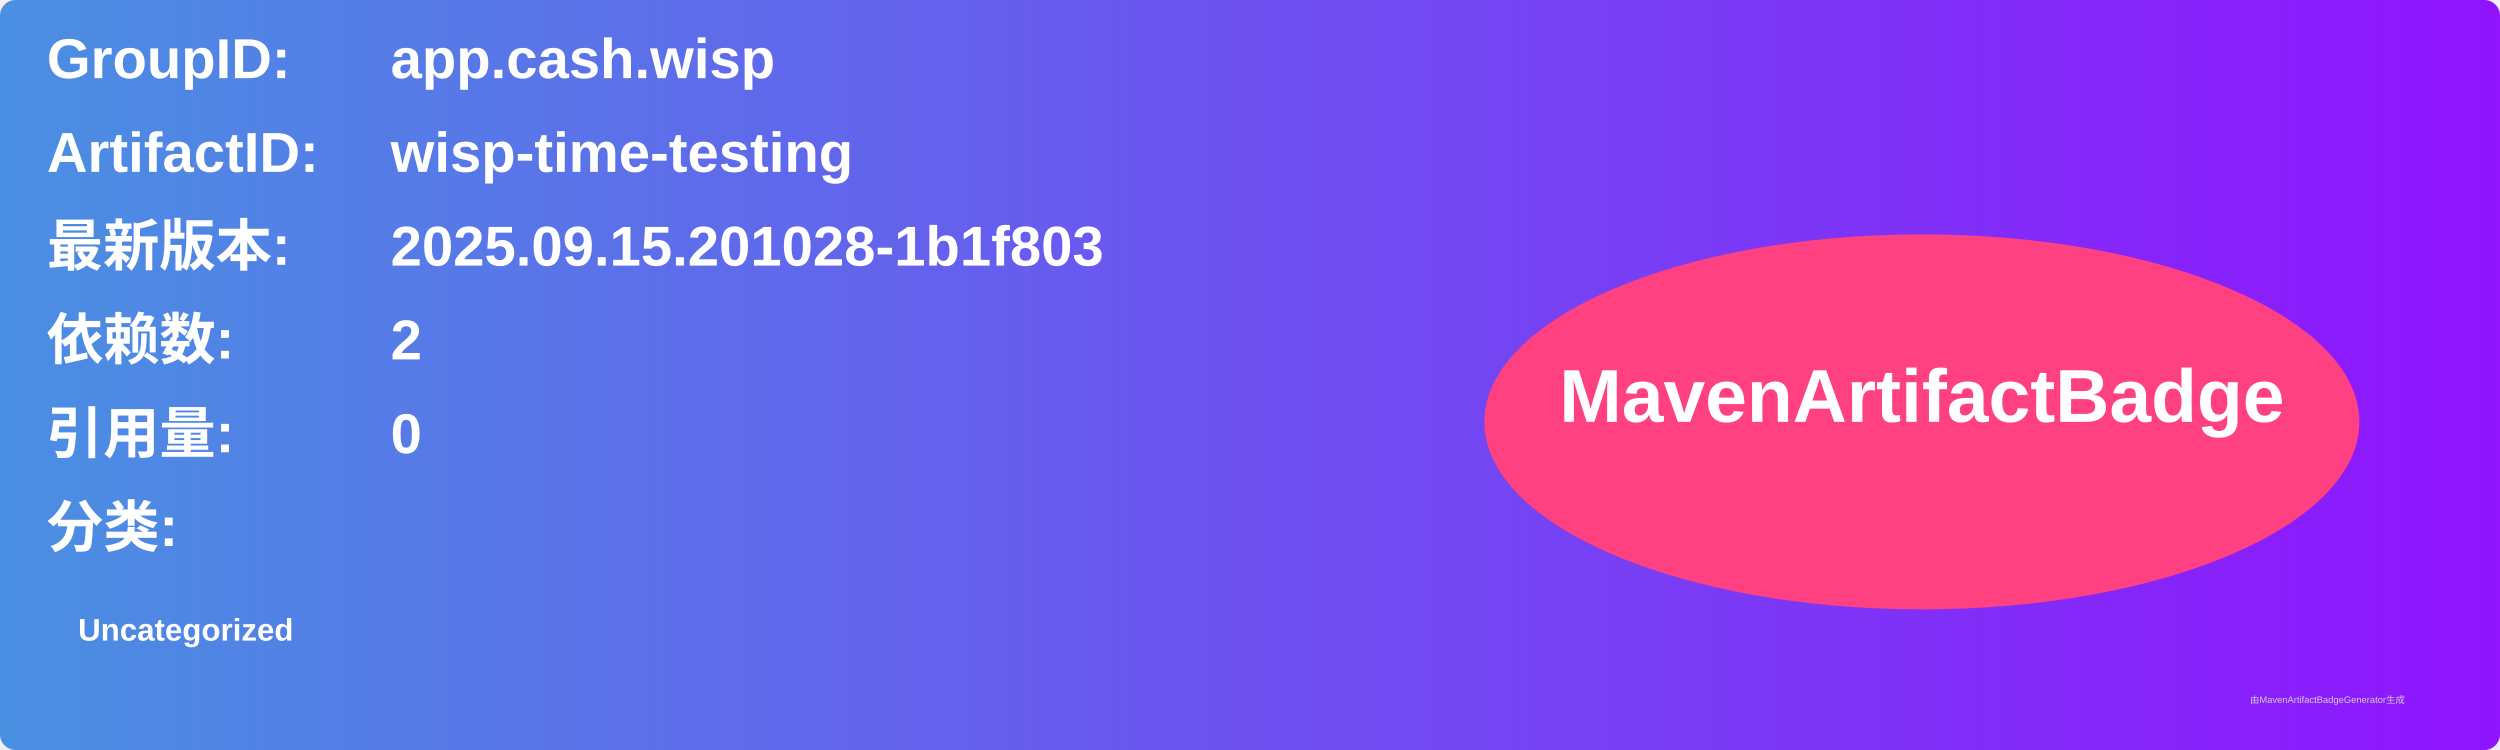
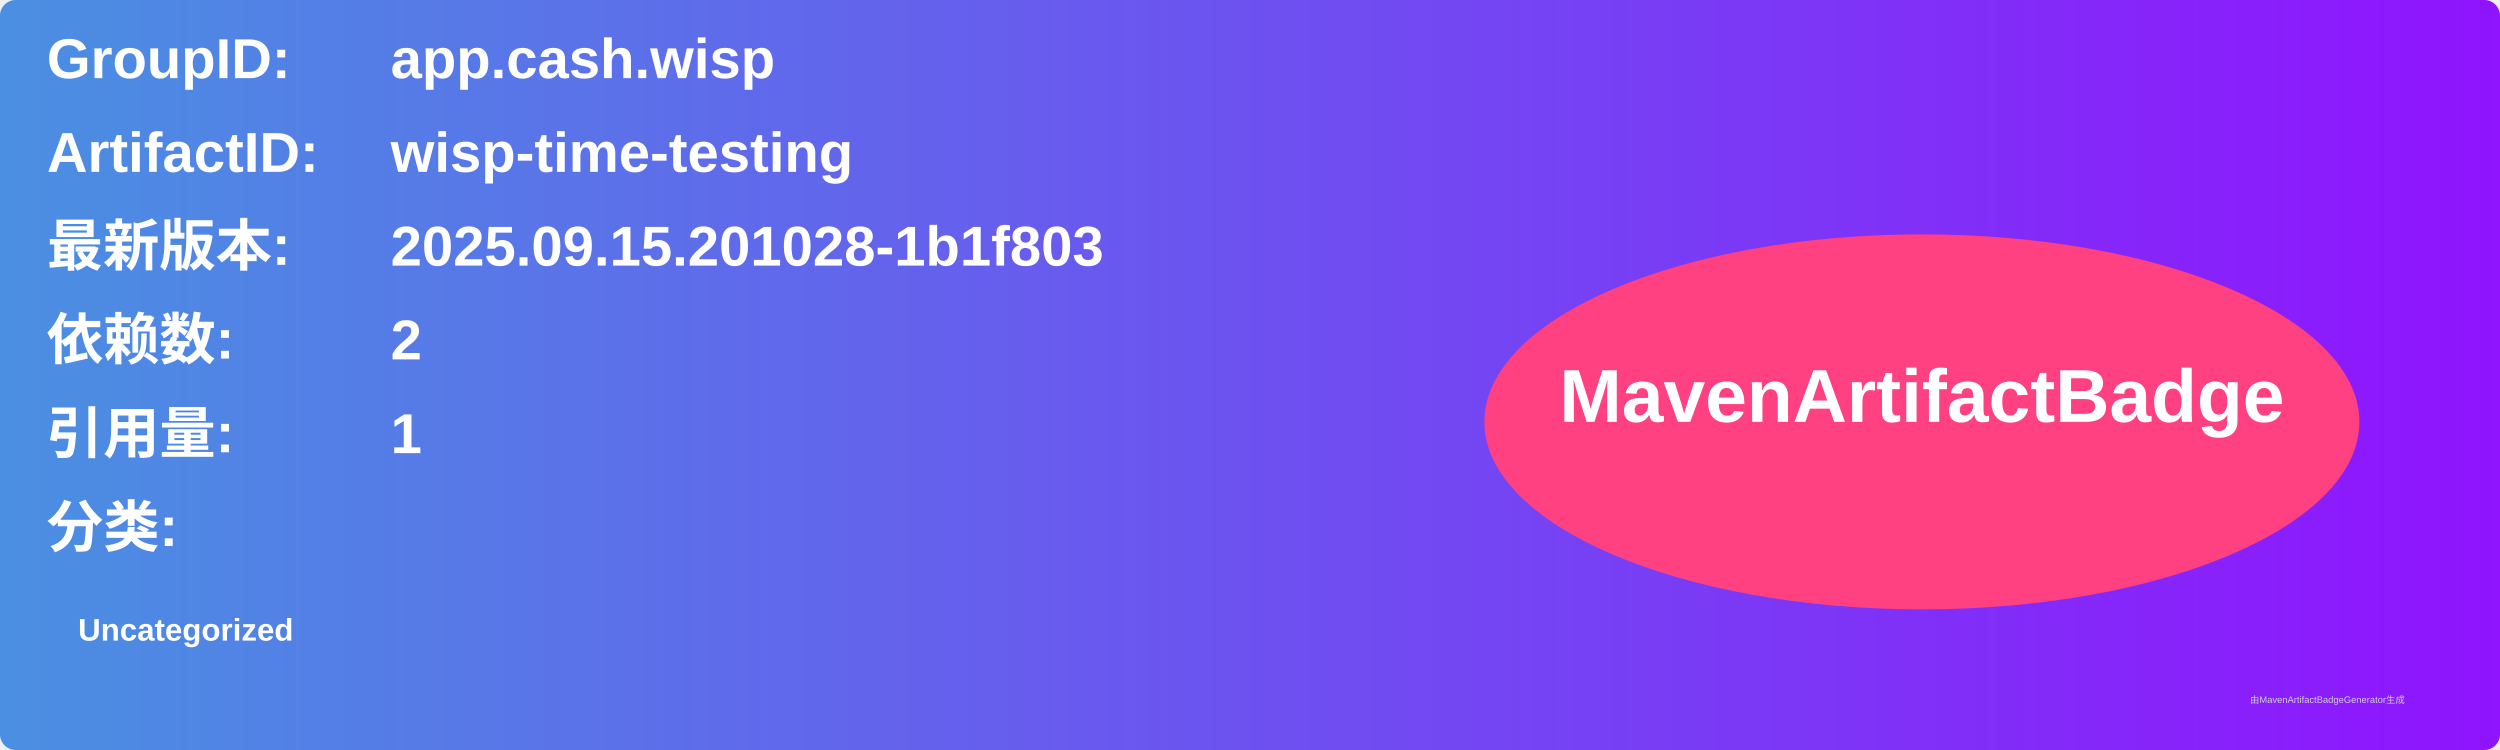
<svg xmlns="http://www.w3.org/2000/svg" width="800" height="240" viewBox="0 0 800 240">
  <linearGradient id="grad" x1="0%" y1="0%" x2="100%" y2="0%">
    <stop offset="0%" stop-color="#4a90e2" />
    <stop offset="100%" stop-color="#9013fe" />
  </linearGradient>
  <rect width="100%" height="100%" rx="5" ry="5" fill="url(#grad)" />
  <g transform="translate(15, 15)">
    <text x="0" y="10" font-family="Arial" font-size="18" fill="white" font-weight="bold" width="260">GroupID:</text>
    <text x="110" y="10" font-family="Arial" font-size="18" fill="white" font-weight="bold" width="460">app.cash.wisp</text>
    <text x="0" y="40" font-family="Arial" font-size="18" fill="white" font-weight="bold" width="260">ArtifactID:</text>
    <text x="110" y="40" font-family="Arial" font-size="18" fill="white" font-weight="bold" width="460">wisp-time-testing</text>
    <text x="0" y="70" font-family="Arial" font-size="18" fill="white" font-weight="bold">最新版本:</text>
    <text x="110" y="70" font-family="Arial" font-size="18" fill="white" font-weight="bold">
      <tspan font-weight="bold">2025.09.15.201028-1b1f803</tspan>
    </text>
    <text x="0" y="100" font-family="Arial" font-size="18" fill="white" font-weight="bold">依赖数: </text>
    <text x="110" y="100" font-family="Arial" font-size="18" fill="white">
      <tspan font-weight="bold">2</tspan>
    </text>
    <text x="0" y="130" font-family="Arial" font-size="18" fill="white" font-weight="bold">引用量: </text>
    <text x="110" y="130" font-family="Arial" font-size="18" fill="white">
-       <tspan font-weight="bold">0</tspan>
+       <tspan font-weight="bold">1</tspan>
    </text>
    <text x="0" y="160" font-family="Arial" font-size="18" fill="white" font-weight="bold">分类:</text>
    <text x="10" y="190" font-family="Arial" font-size="10" fill="white">
      <tspan font-weight="bold">Uncategorized</tspan>
    </text>
    <ellipse cx="600" cy="120" rx="140" ry="60" fill="#ff4081" />
    <text x="600" y="120" text-anchor="middle" font-family="Arial" font-size="24" fill="white" font-weight="bold">MavenArtifactBadge</text>
  </g>
  <text x="720" y="225" font-family="Arial" font-size="3" fill="#d0d0d0">由MavenArtifactBadgeGenerator生成</text>
</svg>
